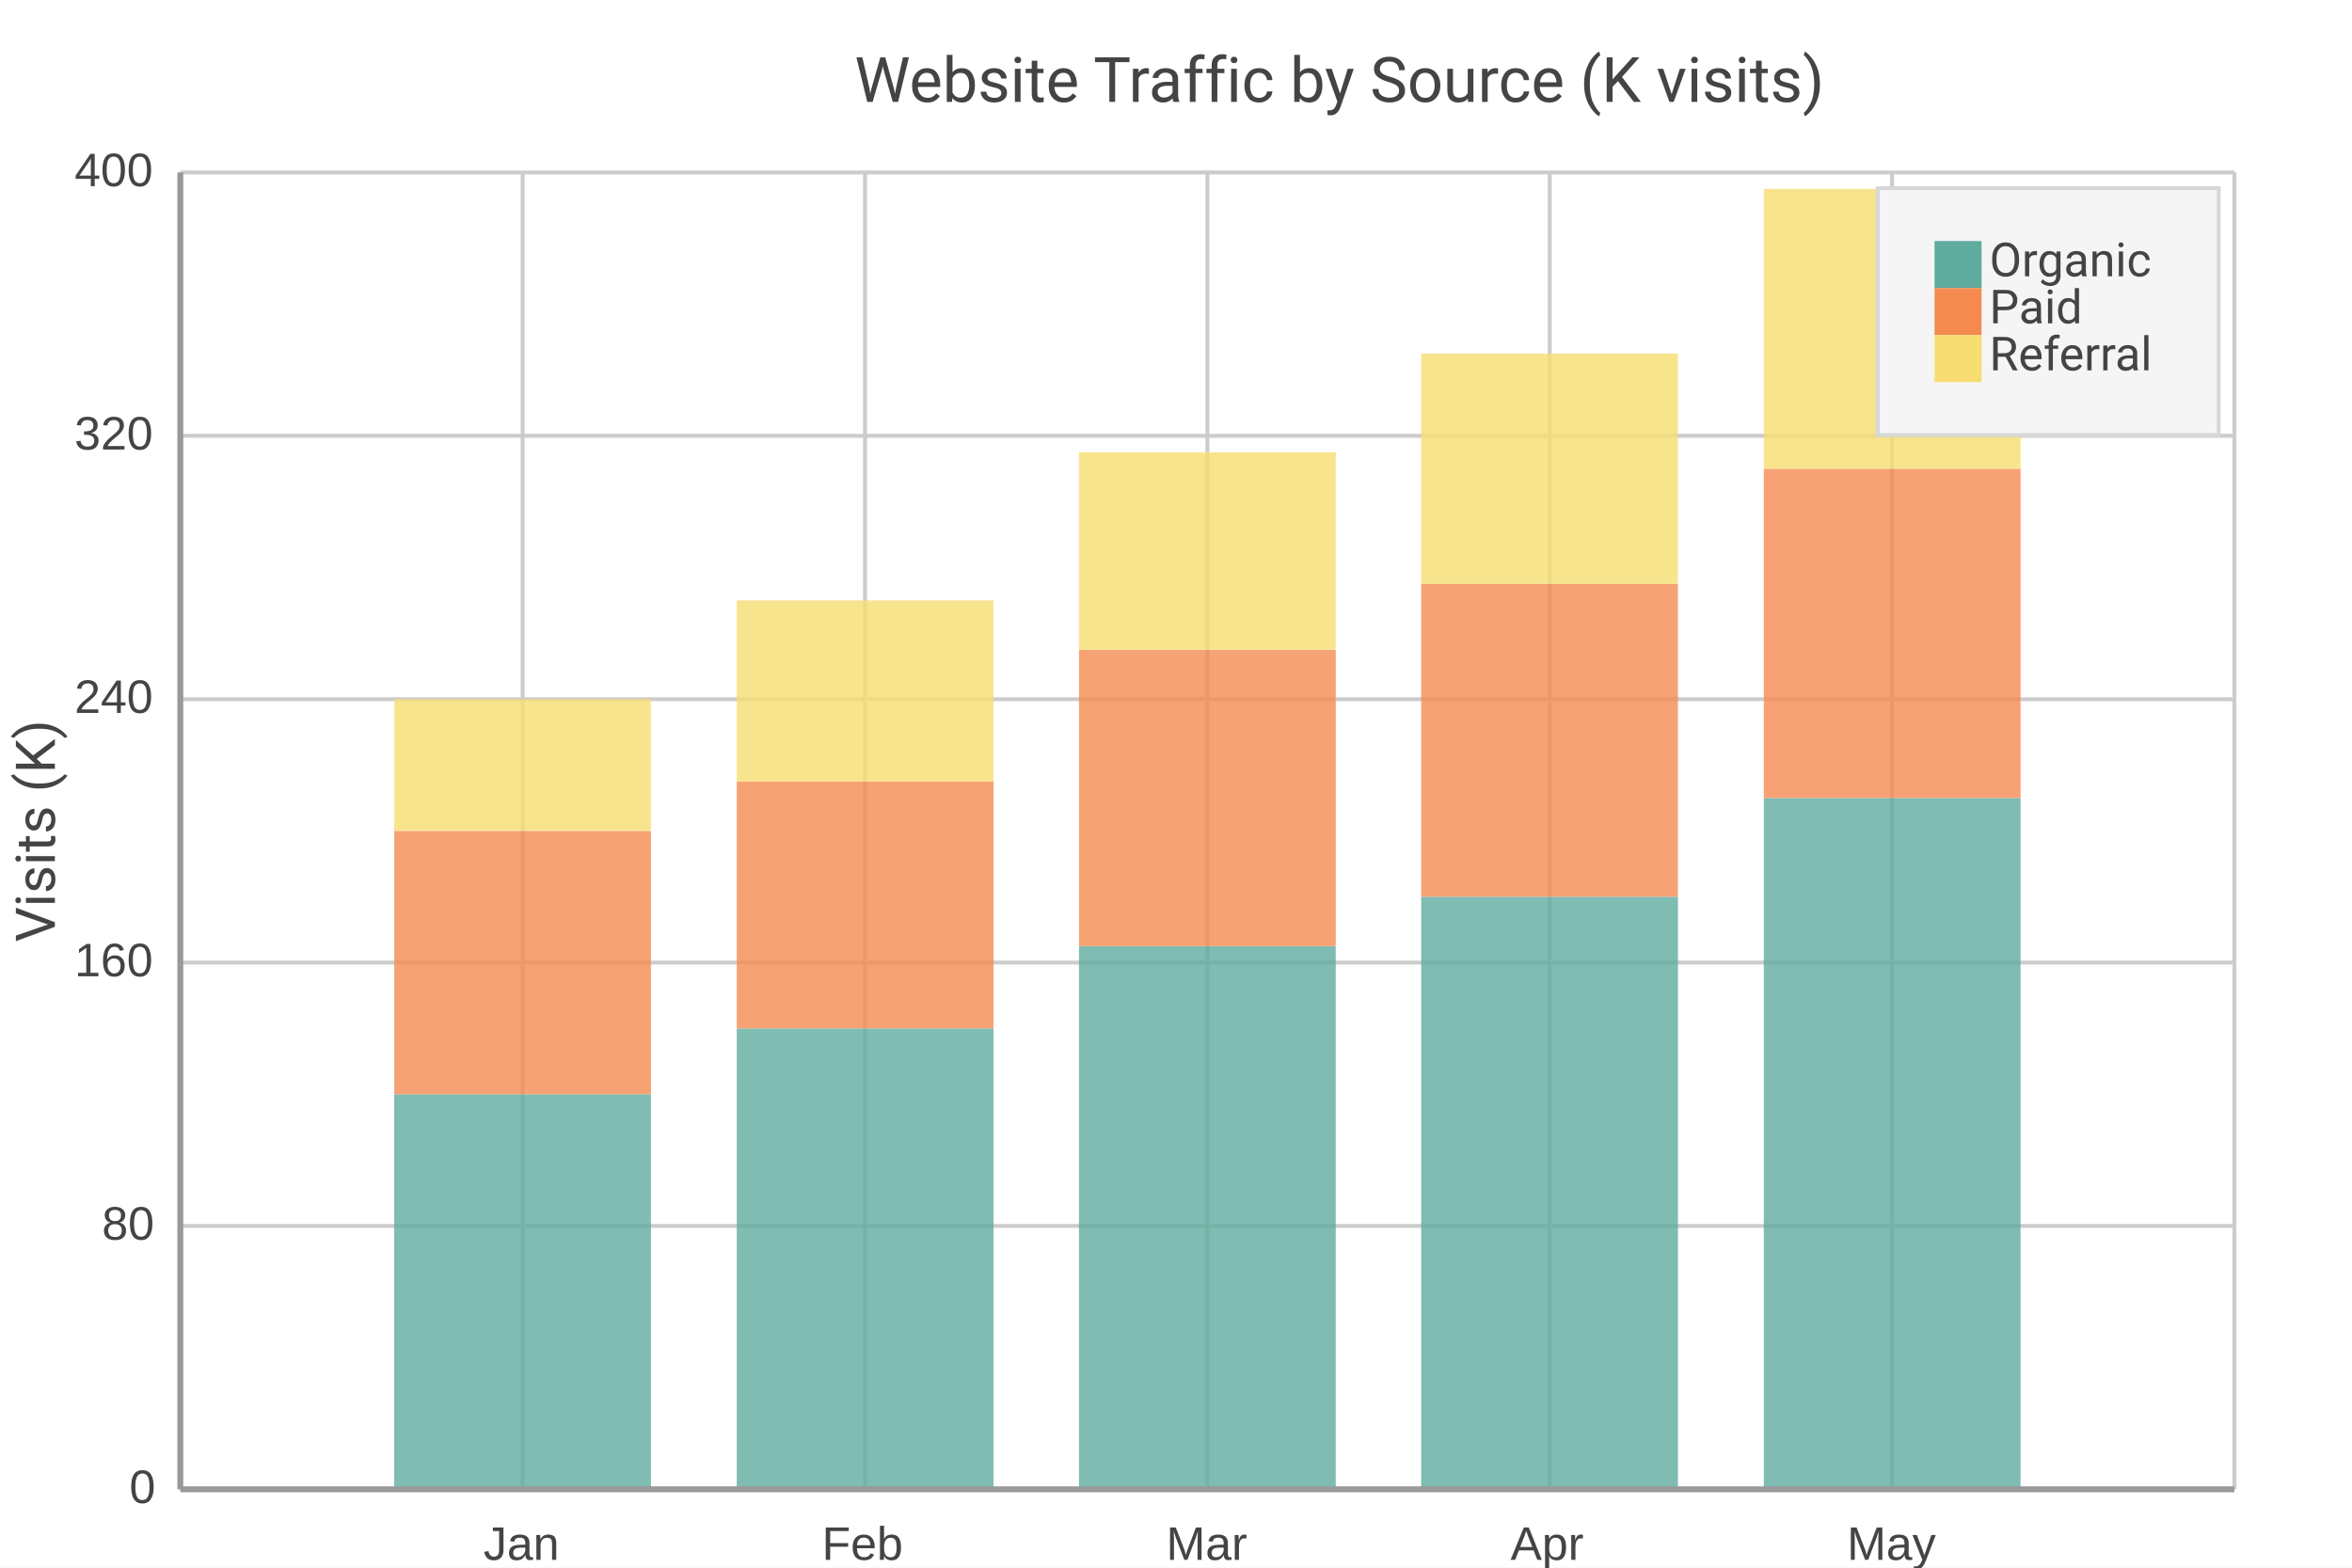
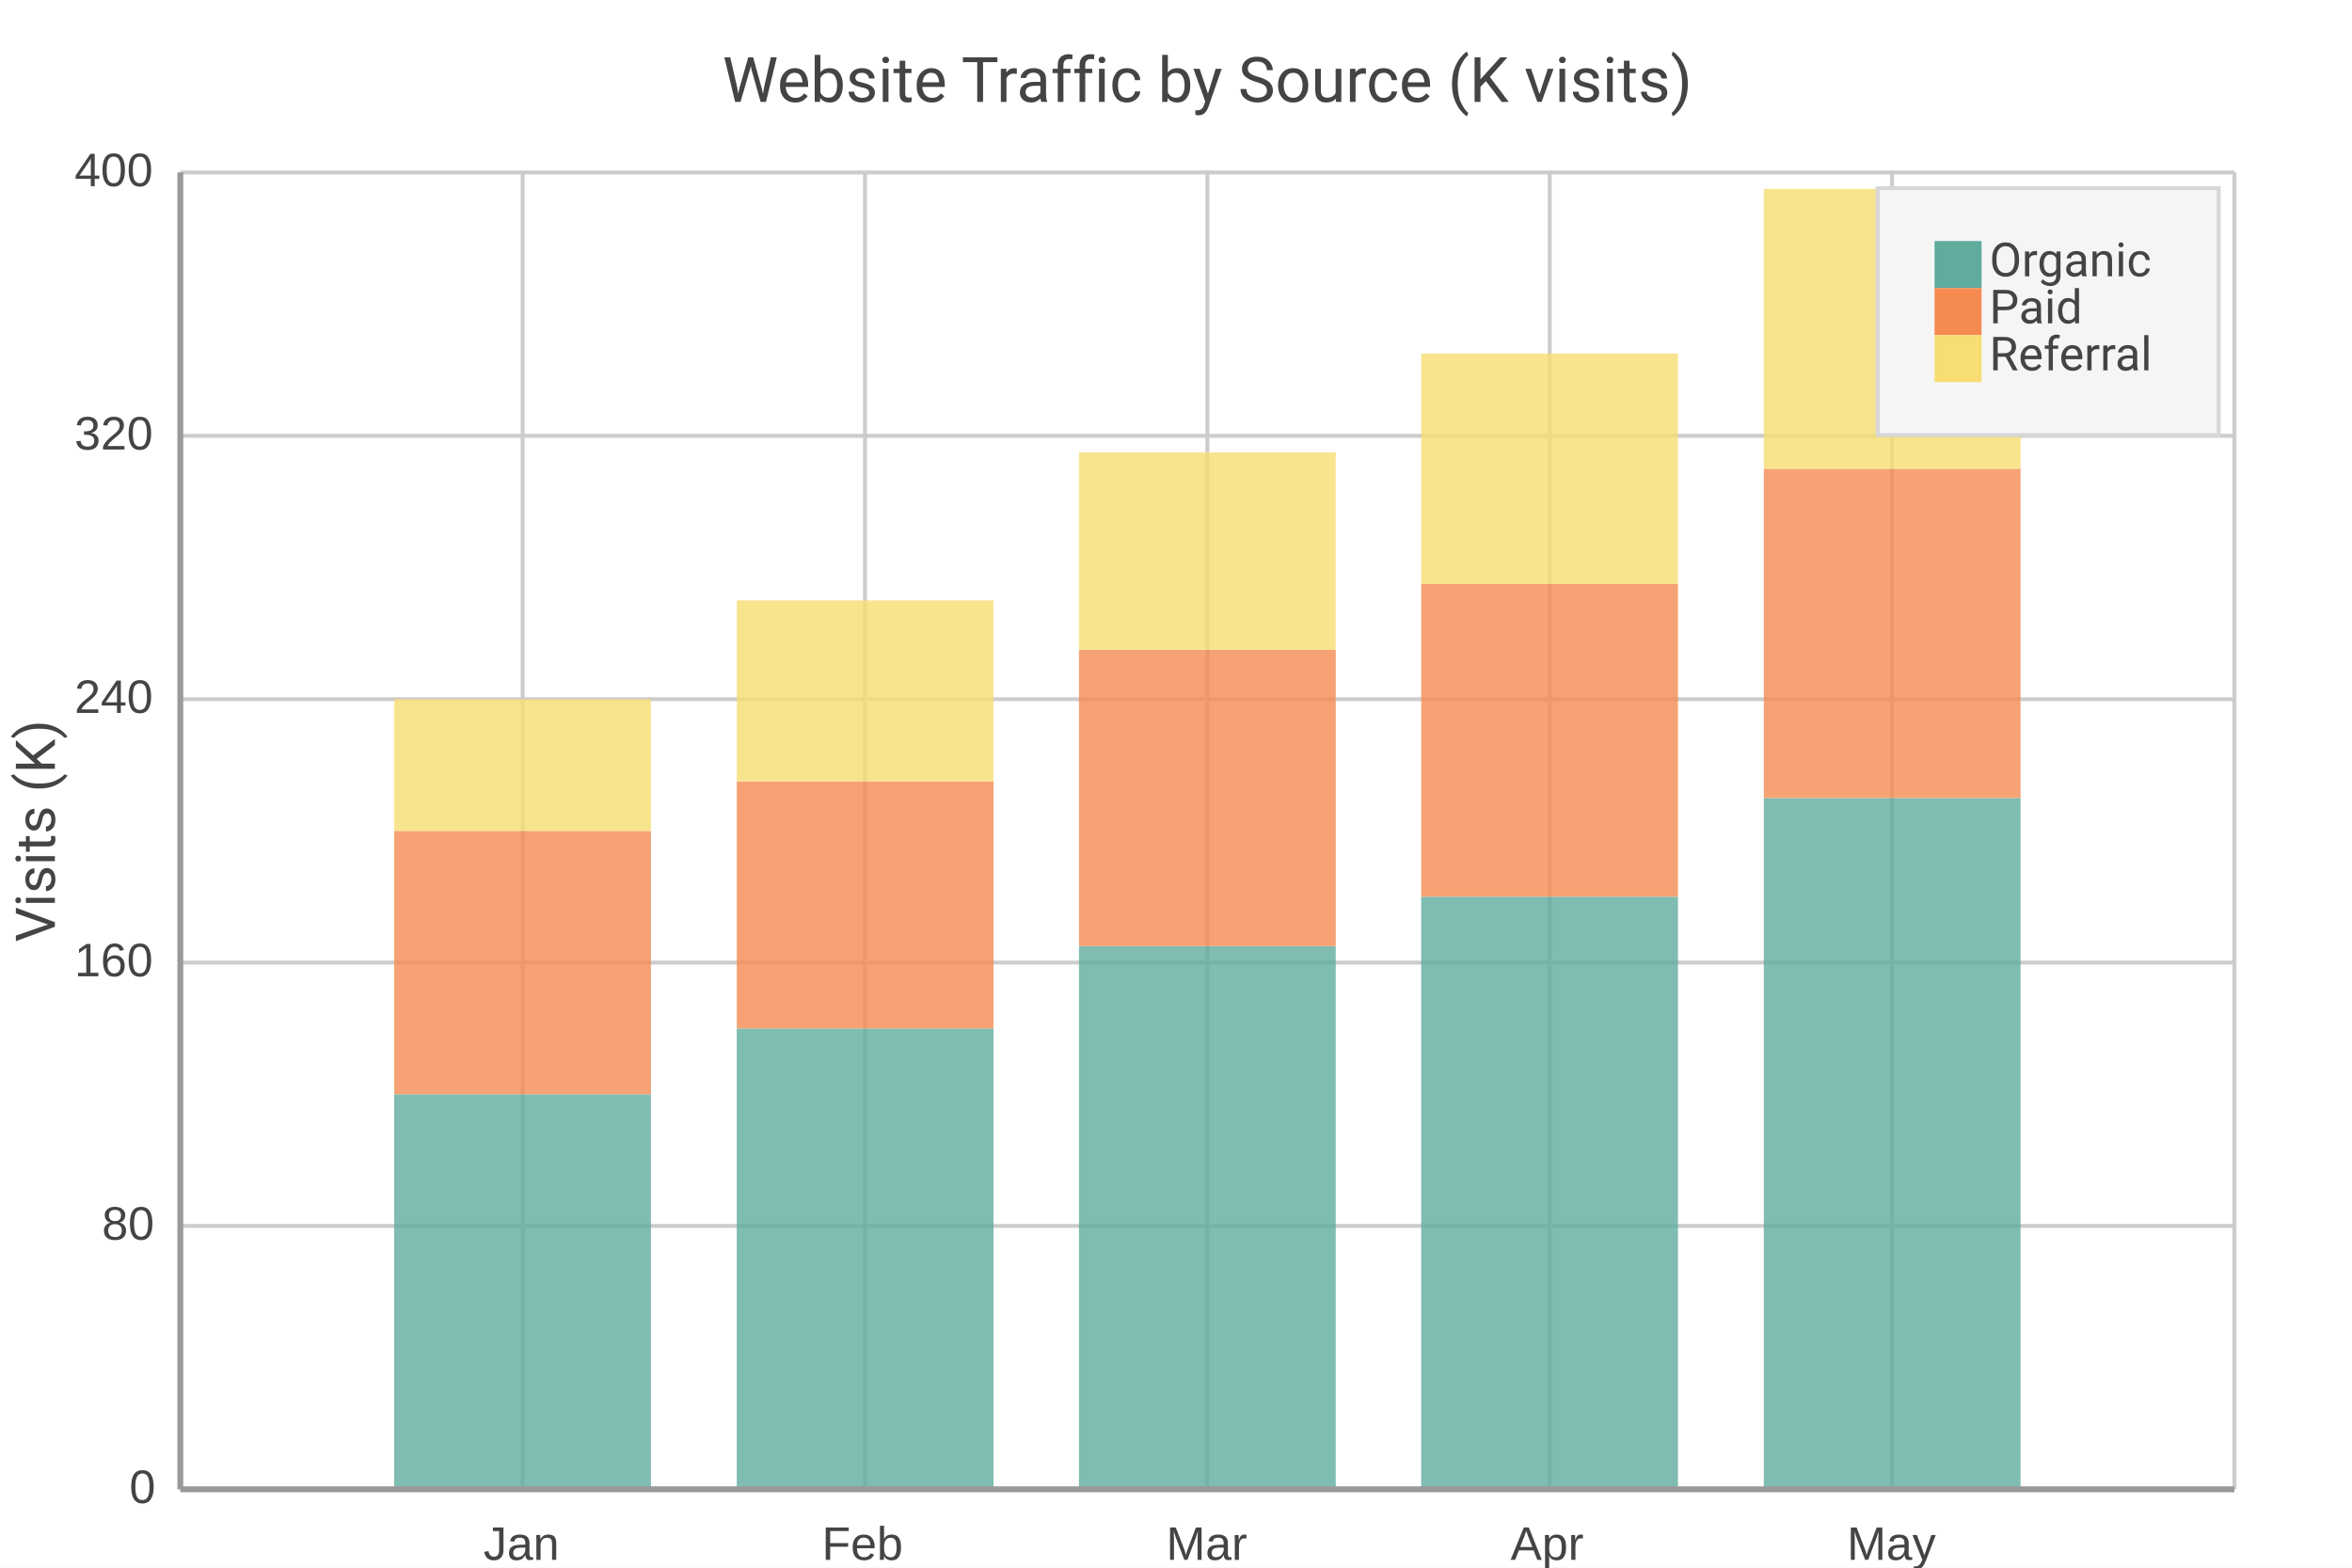
<svg xmlns="http://www.w3.org/2000/svg" width="600" height="400" viewBox="0 0 600 400">
  <path fill="#FFFFFF" d="M0 0 h600 v400 h-600 v-400Z" />
-   <text transform="translate(-90.0, 16.0)" fill="#444444" font-family="Roboto" font-weight="normal" font-size="16" x="308.0" y="10.0">Website Traffic by Source (K visits)</text>
+   <text transform="translate(0, 16.0)" fill="#444444" font-family="Roboto" font-weight="normal" font-size="16" text-anchor="middle" x="308.0" y="10.0">Website Traffic by Source (K visits)</text>
  <defs>
    <clipPath id="plot-clip">
      <rect x="0" y="0" width="524.0" height="336.0" />
    </clipPath>
  </defs>
  <g>
    <path stroke="#CCCCCC" stroke-dasharray="None" d="M0 0.0 h524.0 M0 67.2 h524.0 M0 134.4 h524.0 M0 201.6 h524.0 M0 268.8 h524.0 M0 336.0 h524.0" transform="translate(46.0, 44.0)" />
    <g font-size="12" font-family="Arial" fill="#444444" transform="translate(40.0, 44.0)">
      <text x="0" y="0.0" transform="translate(-21, 3.5)">400</text>
      <text x="0" y="67.2" transform="translate(-21, 3.5)">320</text>
      <text x="0" y="134.4" transform="translate(-21, 3.5)">240</text>
      <text x="0" y="201.6" transform="translate(-21, 3.5)">160</text>
      <text x="0" y="268.8" transform="translate(-14, 3.5)">80</text>
      <text x="0" y="336.0" transform="translate(-7, 3.5)">0</text>
    </g>
  </g>
  <g>
    <path stroke="#CCCCCC" stroke-dasharray="None" d="M0.0 0 v336.0 M87.333 0 v336.0 M174.667 0 v336.0 M262.0 0 v336.0 M349.333 0 v336.0 M436.667 0 v336.0 M524.0 0 v336.0" transform="translate(46.0, 44.0)" />
    <g font-size="12" font-family="Arial" fill="#444444" transform="translate(46.0, 62.0)">
      <text x="0.0" y="336.0" transform="translate(-2.0, 0)"> </text>
      <text x="87.333" y="336.0" transform="translate(-10.0, 0)">Jan</text>
      <text x="174.667" y="336.0" transform="translate(-11.0, 0)">Feb</text>
      <text x="262.0" y="336.0" transform="translate(-10.5, 0)">Mar</text>
      <text x="349.333" y="336.0" transform="translate(-10.0, 0)">Apr</text>
      <text x="436.667" y="336.0" transform="translate(-11.5, 0)">May</text>
      <text x="524.0" y="336.0" transform="translate(-2.0, 0)"> </text>
    </g>
  </g>
  <g opacity="0.8" transform="translate(-30.0, -20.0) rotate(180, 300.0, 200.0) scale(-1, 1) translate(-524.0, 0) translate(-32.75, 0)">
    <path d="M87.3 0.0 h65.5 v100.8 h-65.5 v-100.8Z M174.7 0.0 h65.5 v117.6 h-65.5 v-117.6Z M262.0 0.0 h65.5 v138.6 h-65.5 v-138.6Z M349.3 0.0 h65.5 v151.2 h-65.5 v-151.2Z M436.7 0.0 h65.5 v176.4 h-65.5 v-176.4Z" fill="#5fab9e" />
    <path d="M87.3 100.8 h65.5 v67.2 h-65.5 v-67.2Z M174.7 117.6 h65.5 v63.0 h-65.5 v-63.0Z M262.0 138.6 h65.5 v75.6 h-65.5 v-75.6Z M349.3 151.2 h65.5 v79.8 h-65.5 v-79.8Z M436.7 176.4 h65.5 v84.0 h-65.5 v-84.0Z" fill="#f58b51" />
    <path d="M87.3 168.0 h65.5 v33.6 h-65.5 v-33.6Z M174.7 180.6 h65.5 v46.2 h-65.5 v-46.2Z M262.0 214.2 h65.5 v50.4 h-65.5 v-50.4Z M349.3 231.0 h65.5 v58.8 h-65.5 v-58.8Z M436.7 260.4 h65.5 v71.4 h-65.5 v-71.4Z" fill="#f7dd72" />
  </g>
  <g>
    <rect transform="translate(-14.5, -10.5)" x="493.5" y="58.5" width="87.0" height="63.0" fill="#f5f5f5" stroke="#d7d7d7" />
    <g>
      <rect y="61.5" x="493.5" width="12" height="12" fill="#5fab9e" />
      <text y="70.5" x="507.5" font-size="12" font-family="Roboto" fill="#444444">Organic</text>
    </g>
    <g>
      <rect y="73.5" x="493.5" width="12" height="12" fill="#f58b51" />
      <text y="82.5" x="507.5" font-size="12" font-family="Roboto" fill="#444444">Paid</text>
    </g>
    <g>
      <rect y="85.5" x="493.5" width="12" height="12" fill="#f7dd72" />
      <text y="94.5" x="507.5" font-size="12" font-family="Roboto" fill="#444444">Referral</text>
    </g>
  </g>
  <path d="M46.0 44.0 v336.0 M46.0 380.0 h524.0" stroke="#999" stroke-width="1.5" fill="none" />
  <text x="14" y="212.0" fill="#444444" font-size="14" font-family="Roboto" text-anchor="middle" transform="rotate(-90, 14, 212.0)">Visits (K)</text>
</svg>
